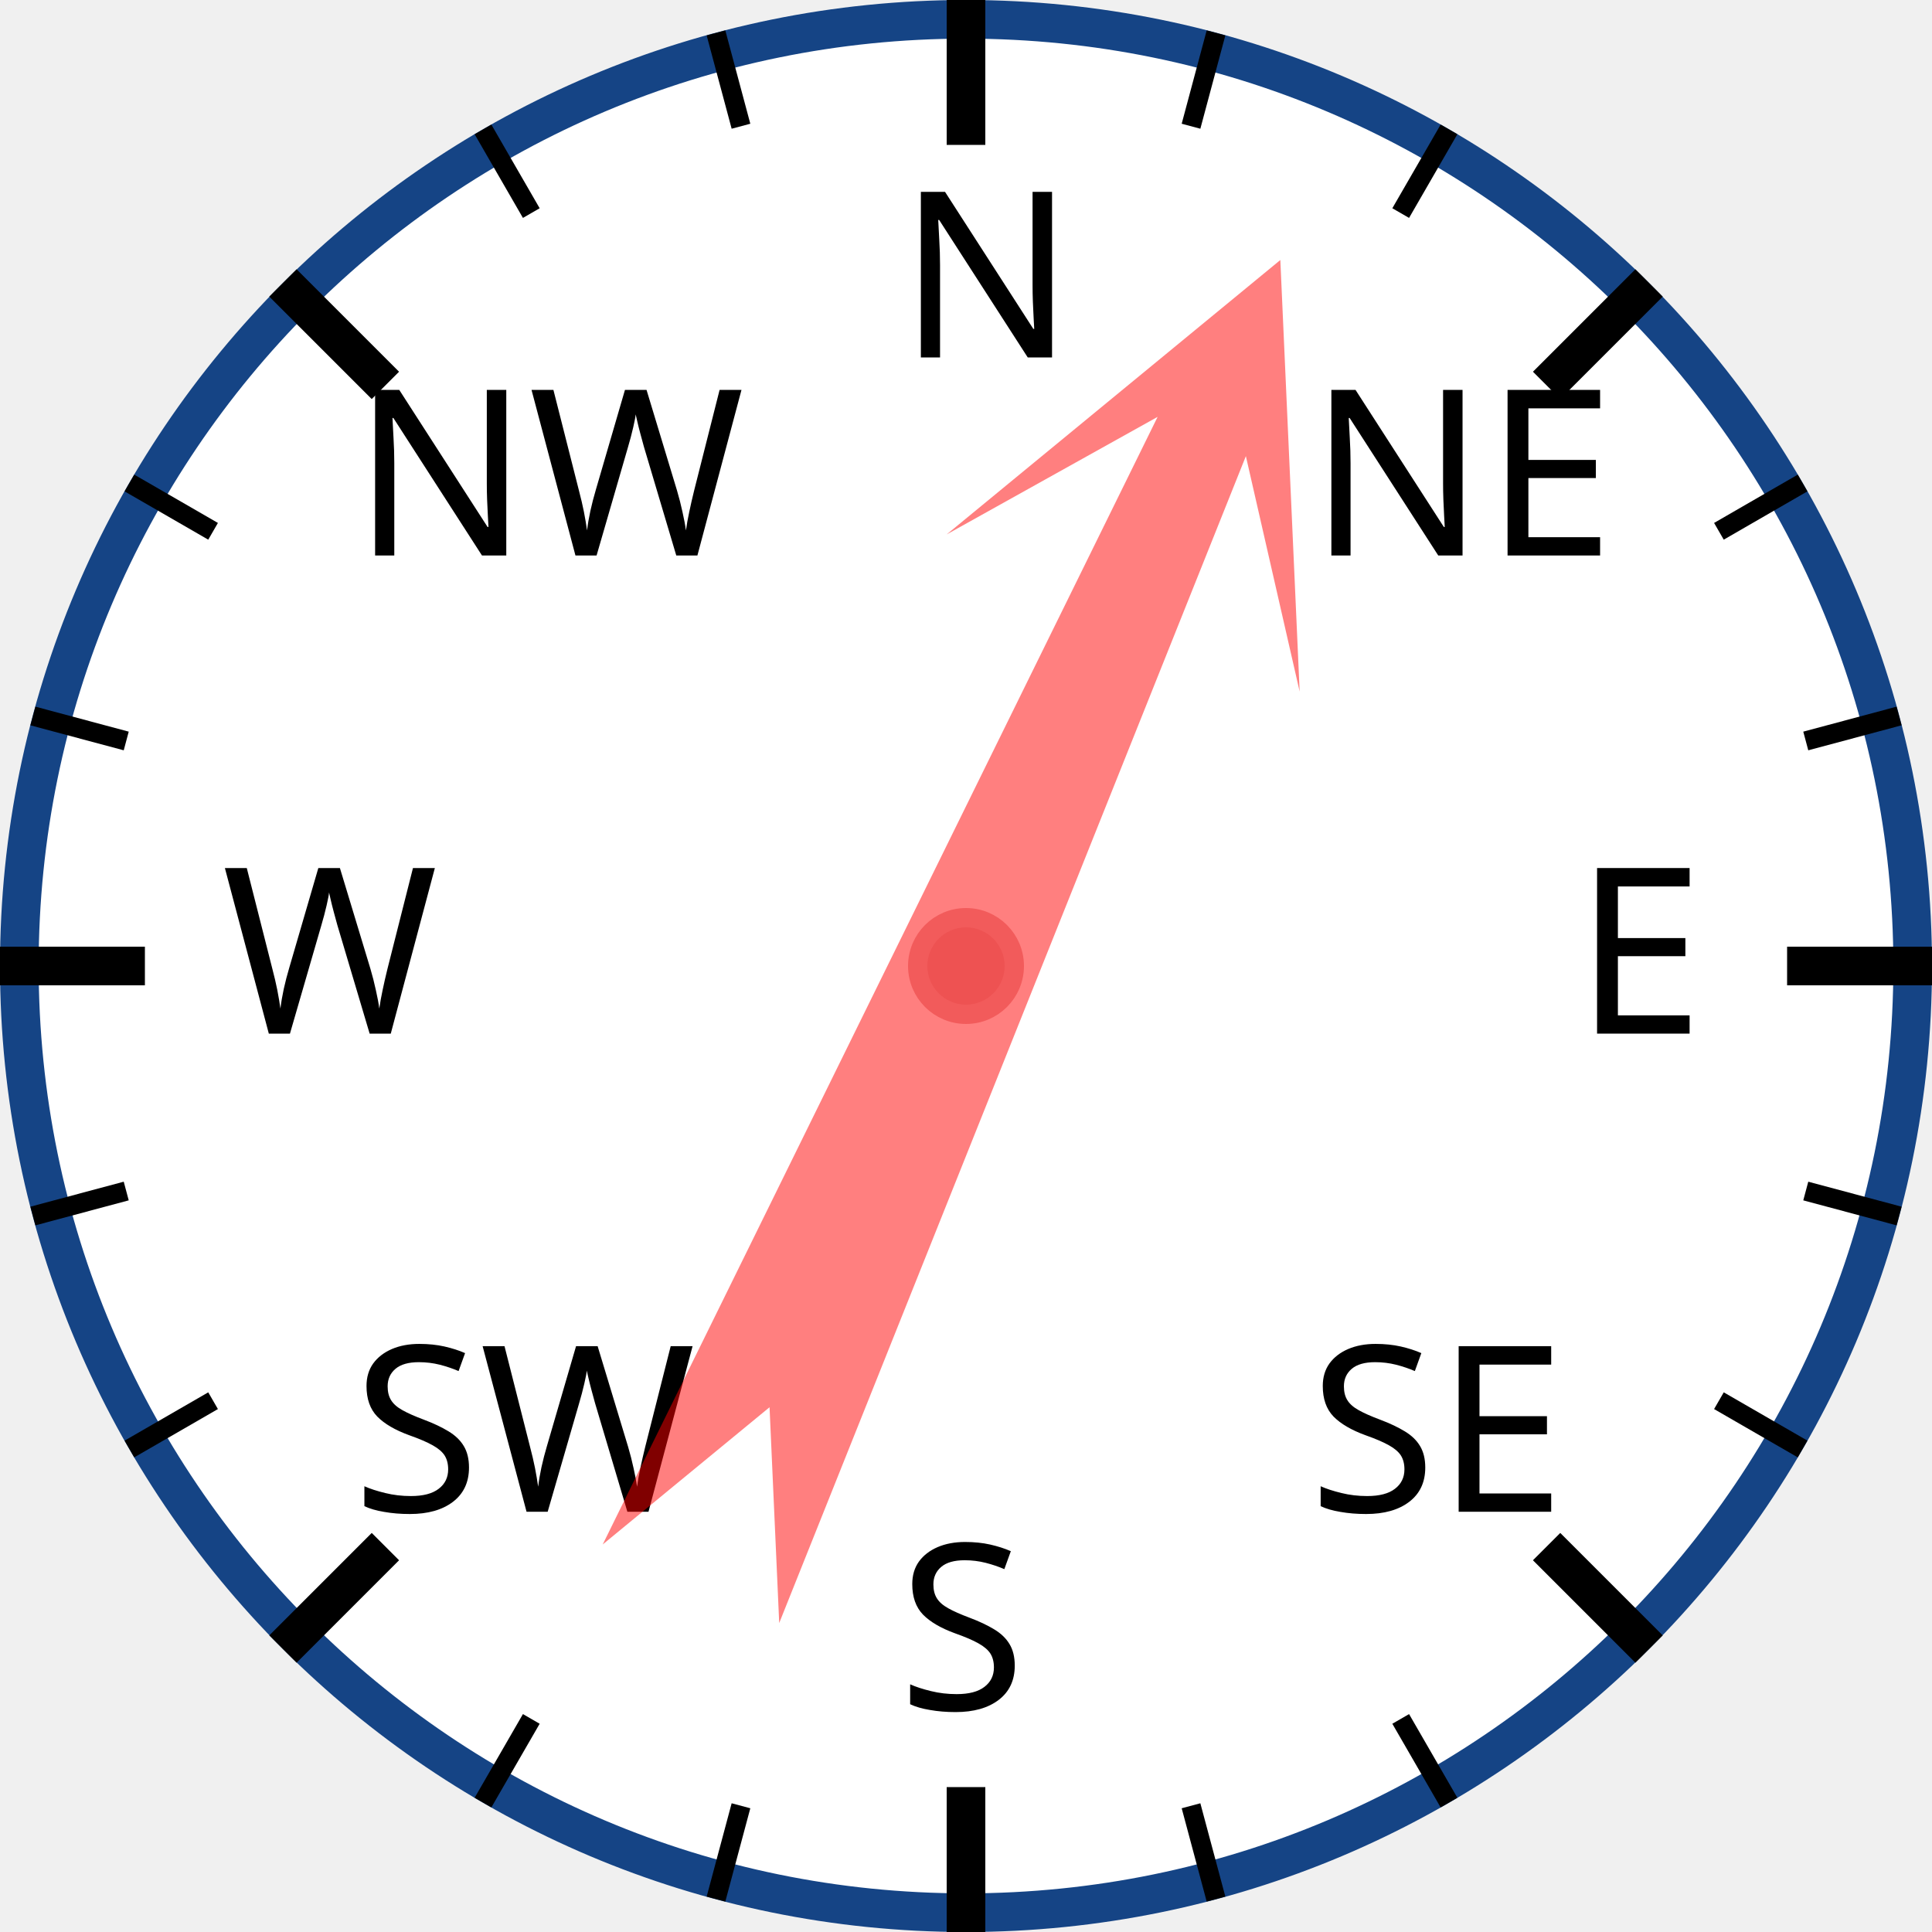
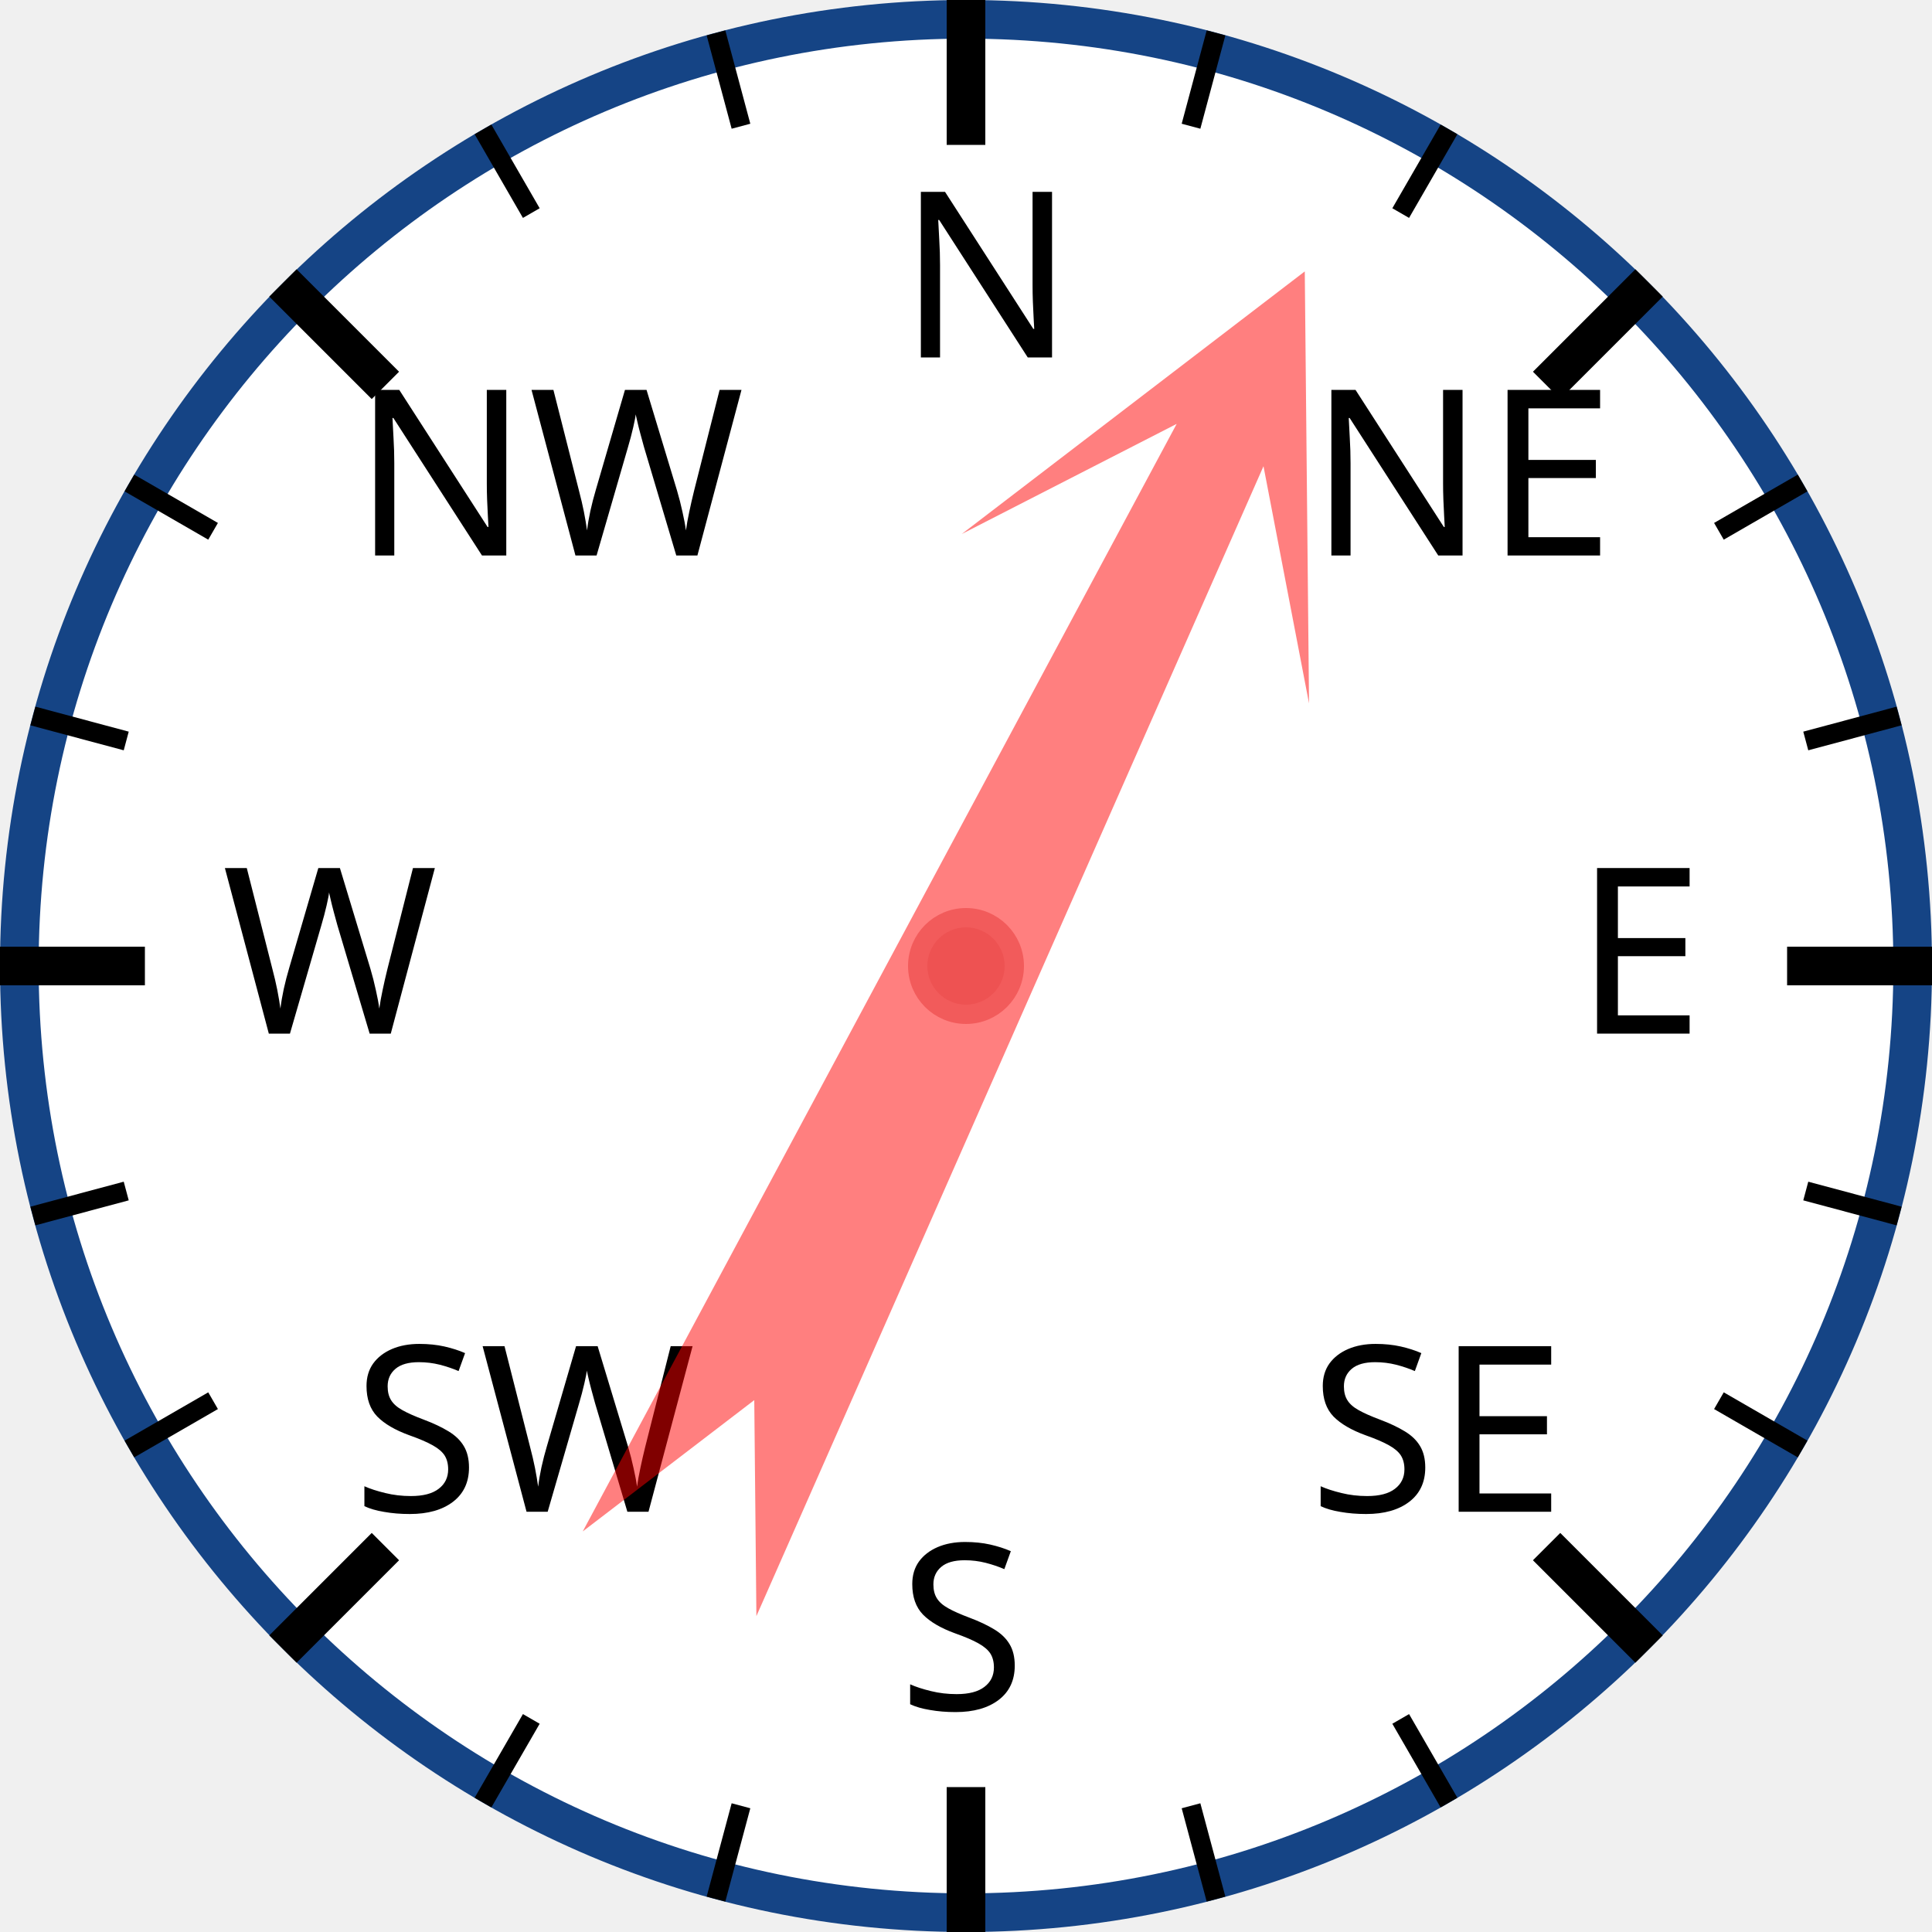
<svg xmlns="http://www.w3.org/2000/svg" width="120px" height="120px" viewBox="0 0 200 200">
  <circle cx="100" cy="100" r="98" style="fill: white; stroke: #154485; stroke-width: 4;" />
  <text x="93.0" y="37.0" style="font-family: sans-serif; font-size: 18pt;">N</text>
  <line x1="100.0" y1="0.0" x2="100.0" y2="15.0" style="stroke: black; stroke-width: 4;" />
  <line x1="74.118" y1="3.407" x2="76.706" y2="13.067" style="stroke: black; stroke-width: 2;" />
  <line x1="50" y1="13.397" x2="55" y2="22.058" style="stroke: black; stroke-width: 2;" />
  <text x="36.503" y="57.503" style="font-family: sans-serif; font-size: 18pt;">NW</text>
  <line x1="29.289" y1="29.289" x2="39.896" y2="39.896" style="stroke: black; stroke-width: 4;" />
  <line x1="13.397" y1="50" x2="22.058" y2="55" style="stroke: black; stroke-width: 2;" />
  <line x1="3.407" y1="74.118" x2="13.067" y2="76.706" style="stroke: black; stroke-width: 2;" />
  <text x="23.0" y="107.0" style="font-family: sans-serif; font-size: 18pt;">W</text>
  <line x1="0.0" y1="100.0" x2="15.0" y2="100.0" style="stroke: black; stroke-width: 4;" />
  <line x1="3.407" y1="125.882" x2="13.067" y2="123.294" style="stroke: black; stroke-width: 2;" />
  <line x1="13.397" y1="150" x2="22.058" y2="145" style="stroke: black; stroke-width: 2;" />
  <text x="36.503" y="156.497" style="font-family: sans-serif; font-size: 18pt;">SW</text>
  <line x1="29.289" y1="170.711" x2="39.896" y2="160.104" style="stroke: black; stroke-width: 4;" />
  <line x1="50" y1="186.603" x2="55" y2="177.942" style="stroke: black; stroke-width: 2;" />
  <line x1="74.118" y1="196.593" x2="76.706" y2="186.933" style="stroke: black; stroke-width: 2;" />
  <text x="93" y="177.0" style="font-family: sans-serif; font-size: 18pt;">S</text>
  <line x1="100" y1="200.0" x2="100" y2="185.0" style="stroke: black; stroke-width: 4;" />
  <line x1="125.882" y1="196.593" x2="123.294" y2="186.933" style="stroke: black; stroke-width: 2;" />
  <line x1="150.0" y1="186.603" x2="145.0" y2="177.942" style="stroke: black; stroke-width: 2;" />
  <text x="135.497" y="156.497" style="font-family: sans-serif; font-size: 18pt;">SE</text>
  <line x1="170.711" y1="170.711" x2="160.104" y2="160.104" style="stroke: black; stroke-width: 4;" />
  <line x1="186.603" y1="150" x2="177.942" y2="145" style="stroke: black; stroke-width: 2;" />
  <line x1="196.593" y1="125.882" x2="186.933" y2="123.294" style="stroke: black; stroke-width: 2;" />
  <text x="163.0" y="107" style="font-family: sans-serif; font-size: 18pt;">E</text>
  <line x1="200.0" y1="100" x2="185.0" y2="100" style="stroke: black; stroke-width: 4;" />
  <line x1="196.593" y1="74.118" x2="186.933" y2="76.706" style="stroke: black; stroke-width: 2;" />
  <line x1="186.603" y1="50" x2="177.942" y2="55" style="stroke: black; stroke-width: 2;" />
  <text x="135.497" y="57.503" style="font-family: sans-serif; font-size: 18pt;">NE</text>
  <line x1="170.711" y1="29.289" x2="160.104" y2="39.896" style="stroke: black; stroke-width: 4;" />
  <line x1="150" y1="13.397" x2="145" y2="22.058" style="stroke: black; stroke-width: 2;" />
  <line x1="125.882" y1="3.407" x2="123.294" y2="13.067" style="stroke: black; stroke-width: 2;" />
-   <polygon points="100 20 120 60 105 40 110 170 100 150 90 170 95 40 80 60" style="fill: red; fill-opacity: 0.5;" transform="rotate(24,100,100)" />
+   <polygon points="100 20 120 60 105 40 110 170 100 150 90 170 95 40 80 60" style="fill: red; fill-opacity: 0.5;" transform="rotate(26,100,100)" />
  <circle cx="100" cy="100" r="5" style="fill: #EE5252; stroke: #F25B5B; stroke-width: 2;" />
</svg>
